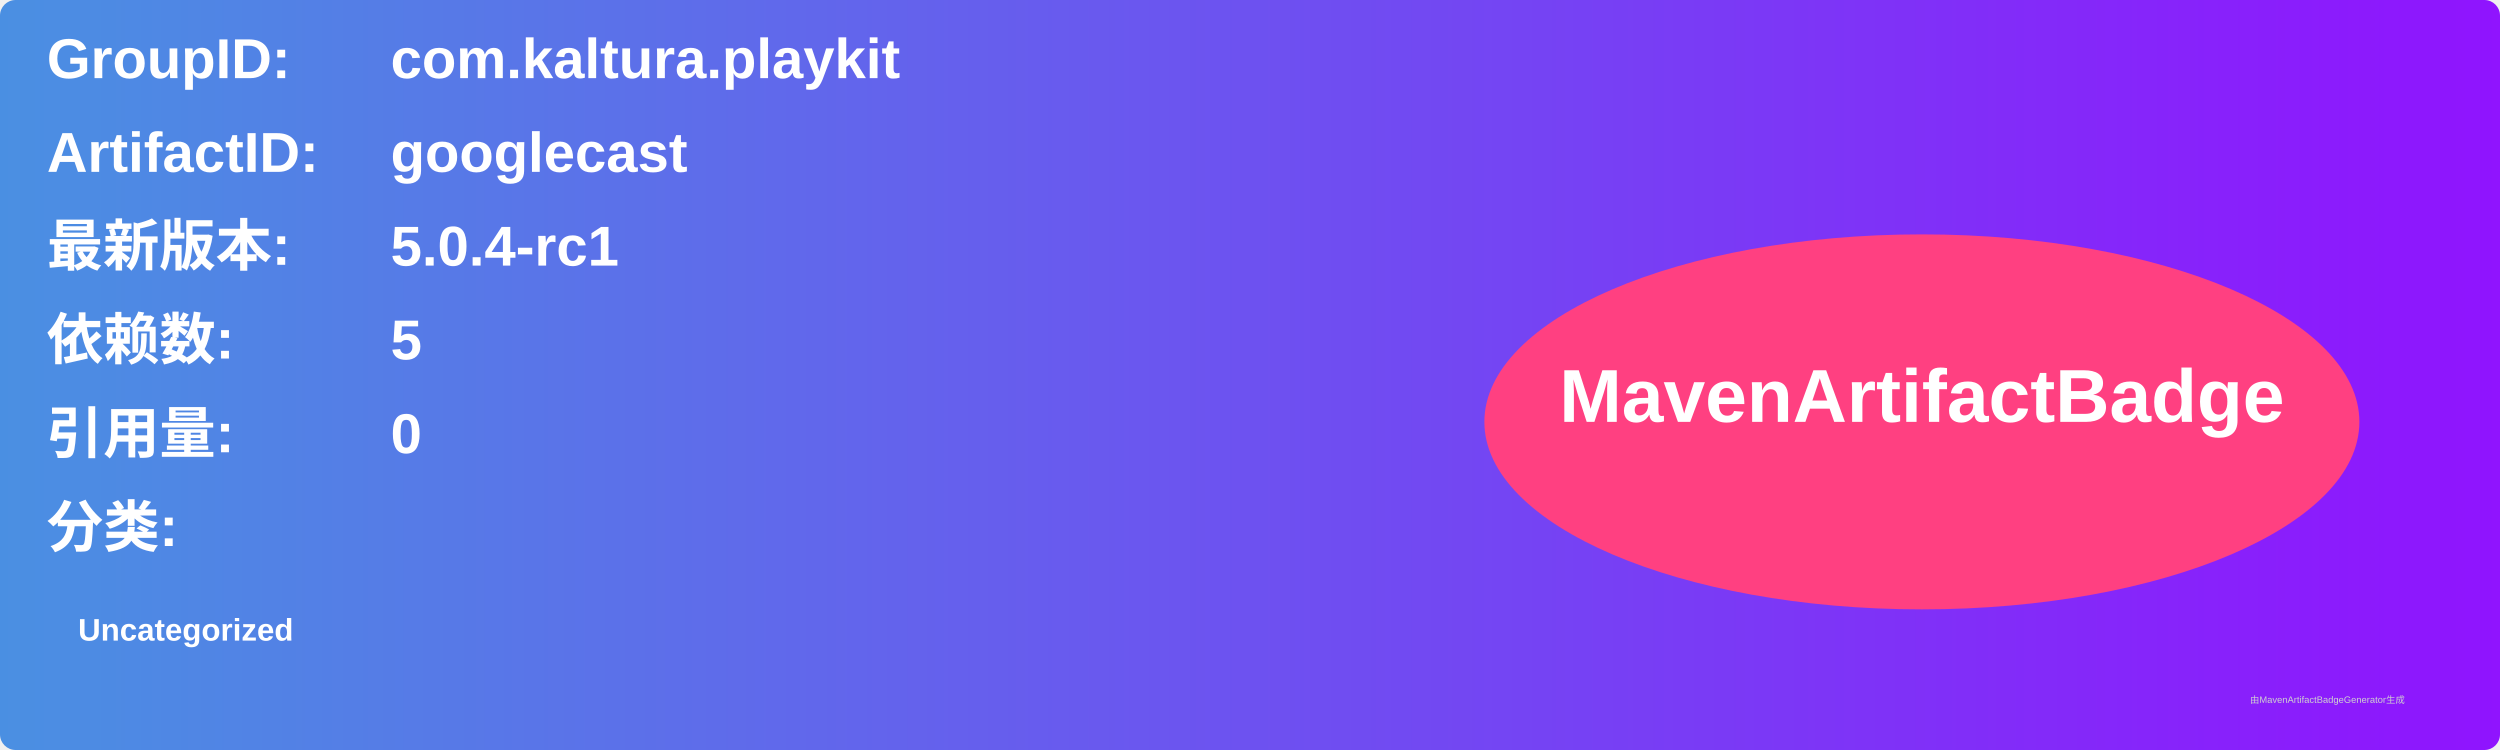
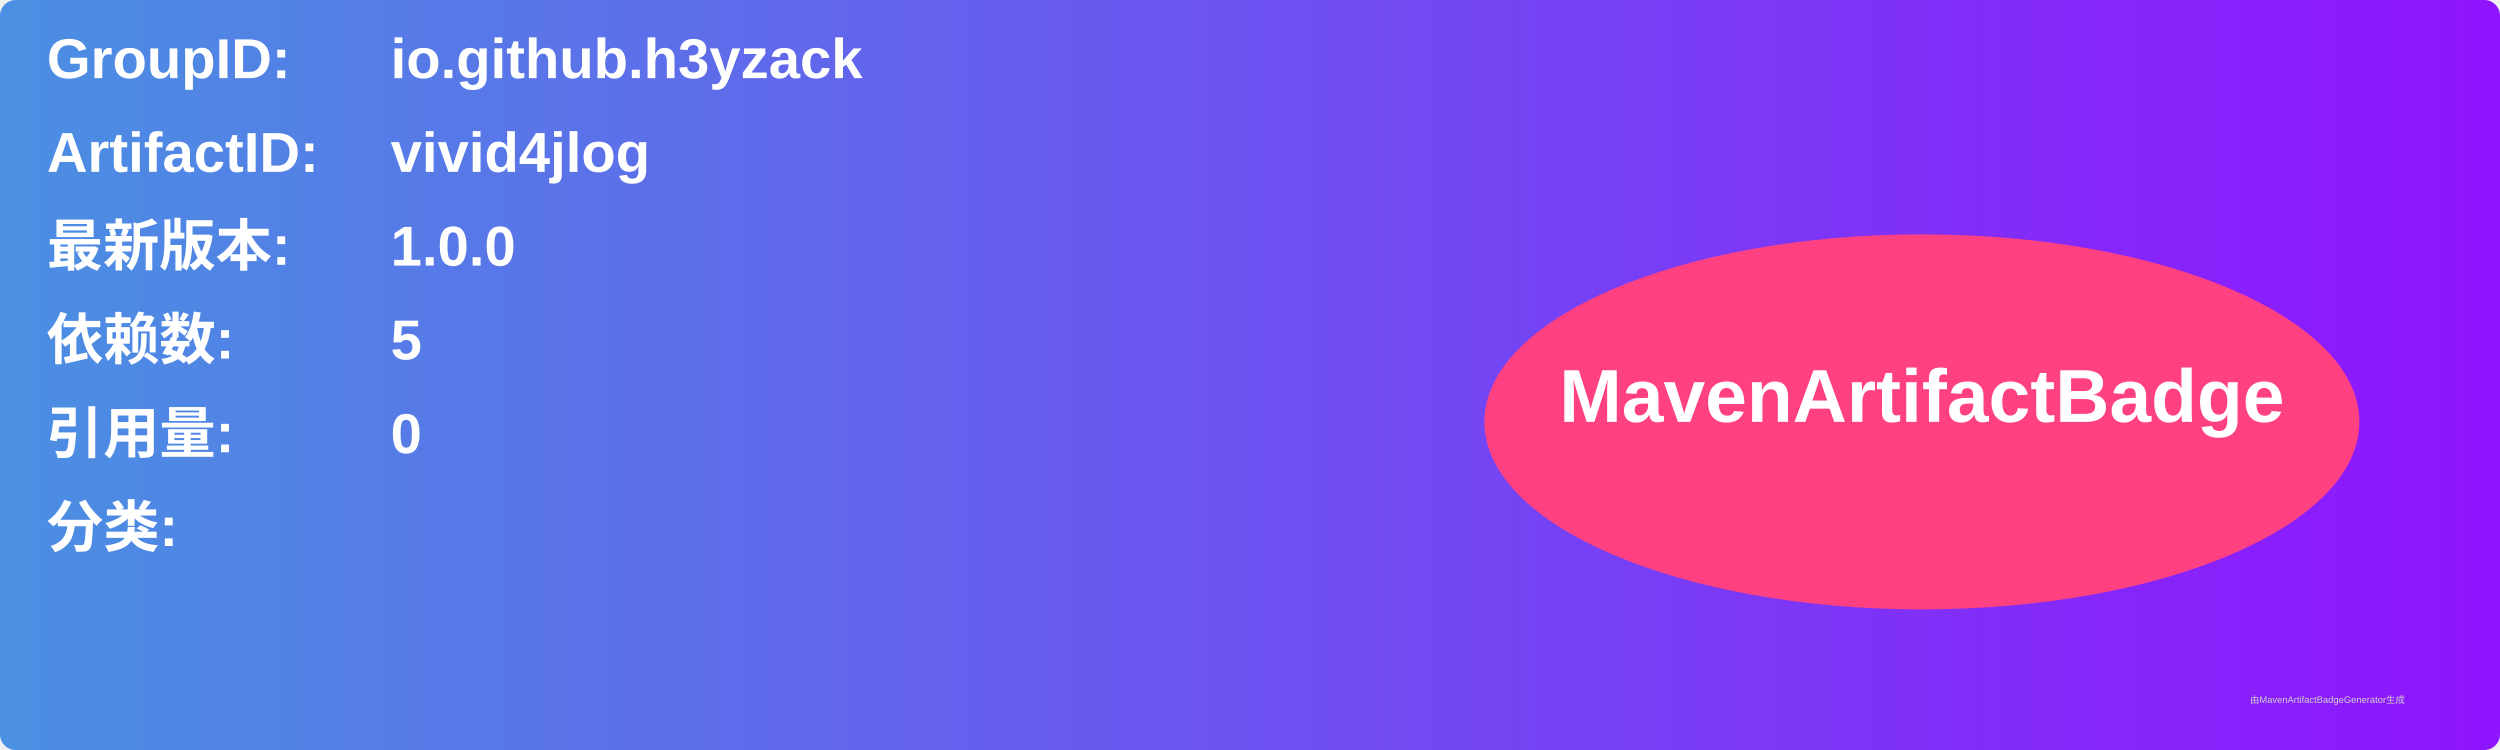
<svg xmlns="http://www.w3.org/2000/svg" width="800" height="240" viewBox="0 0 800 240">
  <linearGradient id="grad" x1="0%" y1="0%" x2="100%" y2="0%">
    <stop offset="0%" stop-color="#4a90e2" />
    <stop offset="100%" stop-color="#9013fe" />
  </linearGradient>
  <rect width="100%" height="100%" rx="5" ry="5" fill="url(#grad)" />
  <g transform="translate(15, 15)">
    <text x="0" y="10" font-family="Arial" font-size="18" fill="white" font-weight="bold" width="260">GroupID:</text>
-     <text x="110" y="10" font-family="Arial" font-size="18" fill="white" font-weight="bold" width="460">com.kaltura.playkit</text>
+     <text x="110" y="10" font-family="Arial" font-size="18" fill="white" font-weight="bold" width="460">io.github.h3yzack</text>
    <text x="0" y="40" font-family="Arial" font-size="18" fill="white" font-weight="bold" width="260">ArtifactID:</text>
-     <text x="110" y="40" font-family="Arial" font-size="18" fill="white" font-weight="bold" width="460">googlecast</text>
+     <text x="110" y="40" font-family="Arial" font-size="18" fill="white" font-weight="bold" width="460">vivid4jlog</text>
    <text x="0" y="70" font-family="Arial" font-size="18" fill="white" font-weight="bold">最新版本:</text>
    <text x="110" y="70" font-family="Arial" font-size="18" fill="white" font-weight="bold">
-       <tspan font-weight="bold">5.0.4-rc1</tspan>
+       <tspan font-weight="bold">1.0.0</tspan>
    </text>
    <text x="0" y="100" font-family="Arial" font-size="18" fill="white" font-weight="bold">依赖数: </text>
    <text x="110" y="100" font-family="Arial" font-size="18" fill="white">
      <tspan font-weight="bold">5</tspan>
    </text>
    <text x="0" y="130" font-family="Arial" font-size="18" fill="white" font-weight="bold">引用量: </text>
    <text x="110" y="130" font-family="Arial" font-size="18" fill="white">
      <tspan font-weight="bold">0</tspan>
    </text>
    <text x="0" y="160" font-family="Arial" font-size="18" fill="white" font-weight="bold">分类:</text>
    <text x="10" y="190" font-family="Arial" font-size="10" fill="white">
-       <tspan font-weight="bold">Uncategorized</tspan>
+       <tspan font-weight="bold" />
    </text>
    <ellipse cx="600" cy="120" rx="140" ry="60" fill="#ff4081" />
    <text x="600" y="120" text-anchor="middle" font-family="Arial" font-size="24" fill="white" font-weight="bold">MavenArtifactBadge</text>
  </g>
  <text x="720" y="225" font-family="Arial" font-size="3" fill="#d0d0d0">由MavenArtifactBadgeGenerator生成</text>
</svg>
